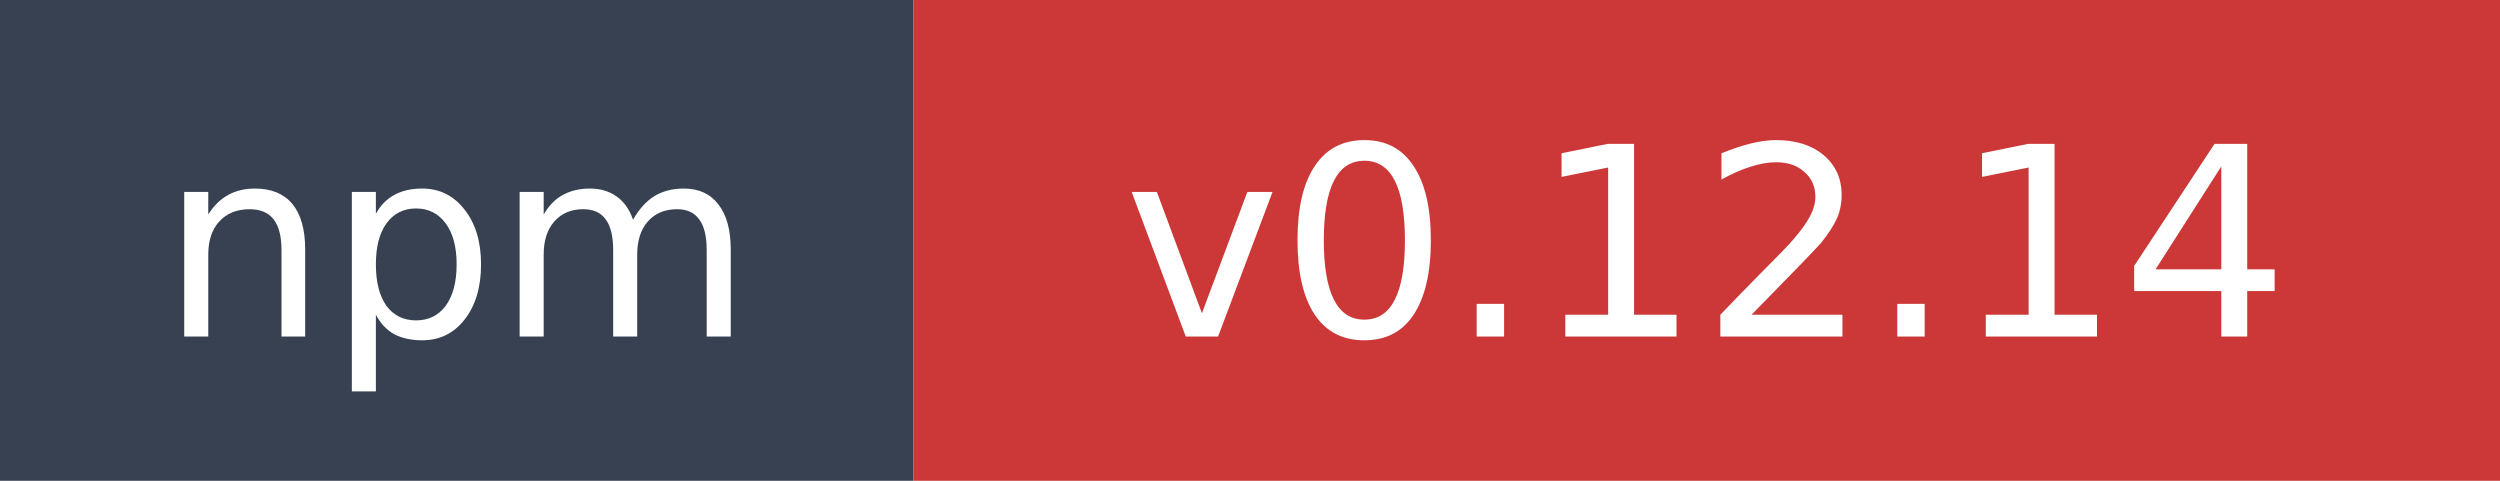
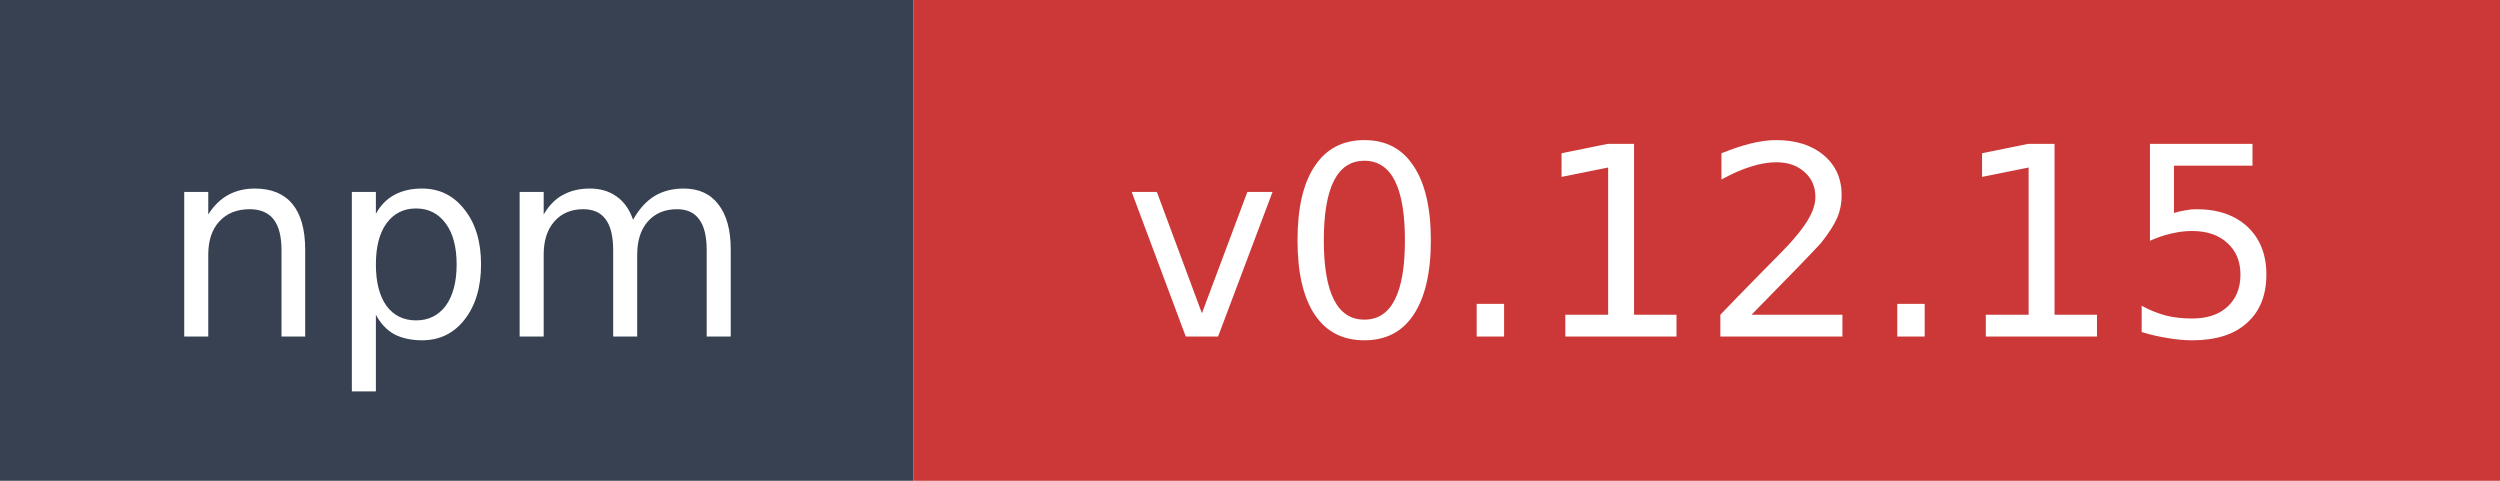
- <svg xmlns="http://www.w3.org/2000/svg" width="104" height="20" role="img" aria-label="npm: v0.12.14">
+ <svg xmlns="http://www.w3.org/2000/svg" width="104" height="20" role="img" aria-label="npm: v0.12.15">
  <rect width="38" height="20" fill="#374151" />
  <rect x="38" width="66" height="20" fill="#cb3837" />
  <text x="19" y="14" fill="#ffffff" font-family="Verdana,Geneva,DejaVu Sans,sans-serif" font-size="11" text-anchor="middle">npm</text>
-   <text x="71" y="14" fill="#ffffff" font-family="Verdana,Geneva,DejaVu Sans,sans-serif" font-size="11" text-anchor="middle">v0.12.14</text>
+   <text x="71" y="14" fill="#ffffff" font-family="Verdana,Geneva,DejaVu Sans,sans-serif" font-size="11" text-anchor="middle">v0.12.15</text>
</svg>
